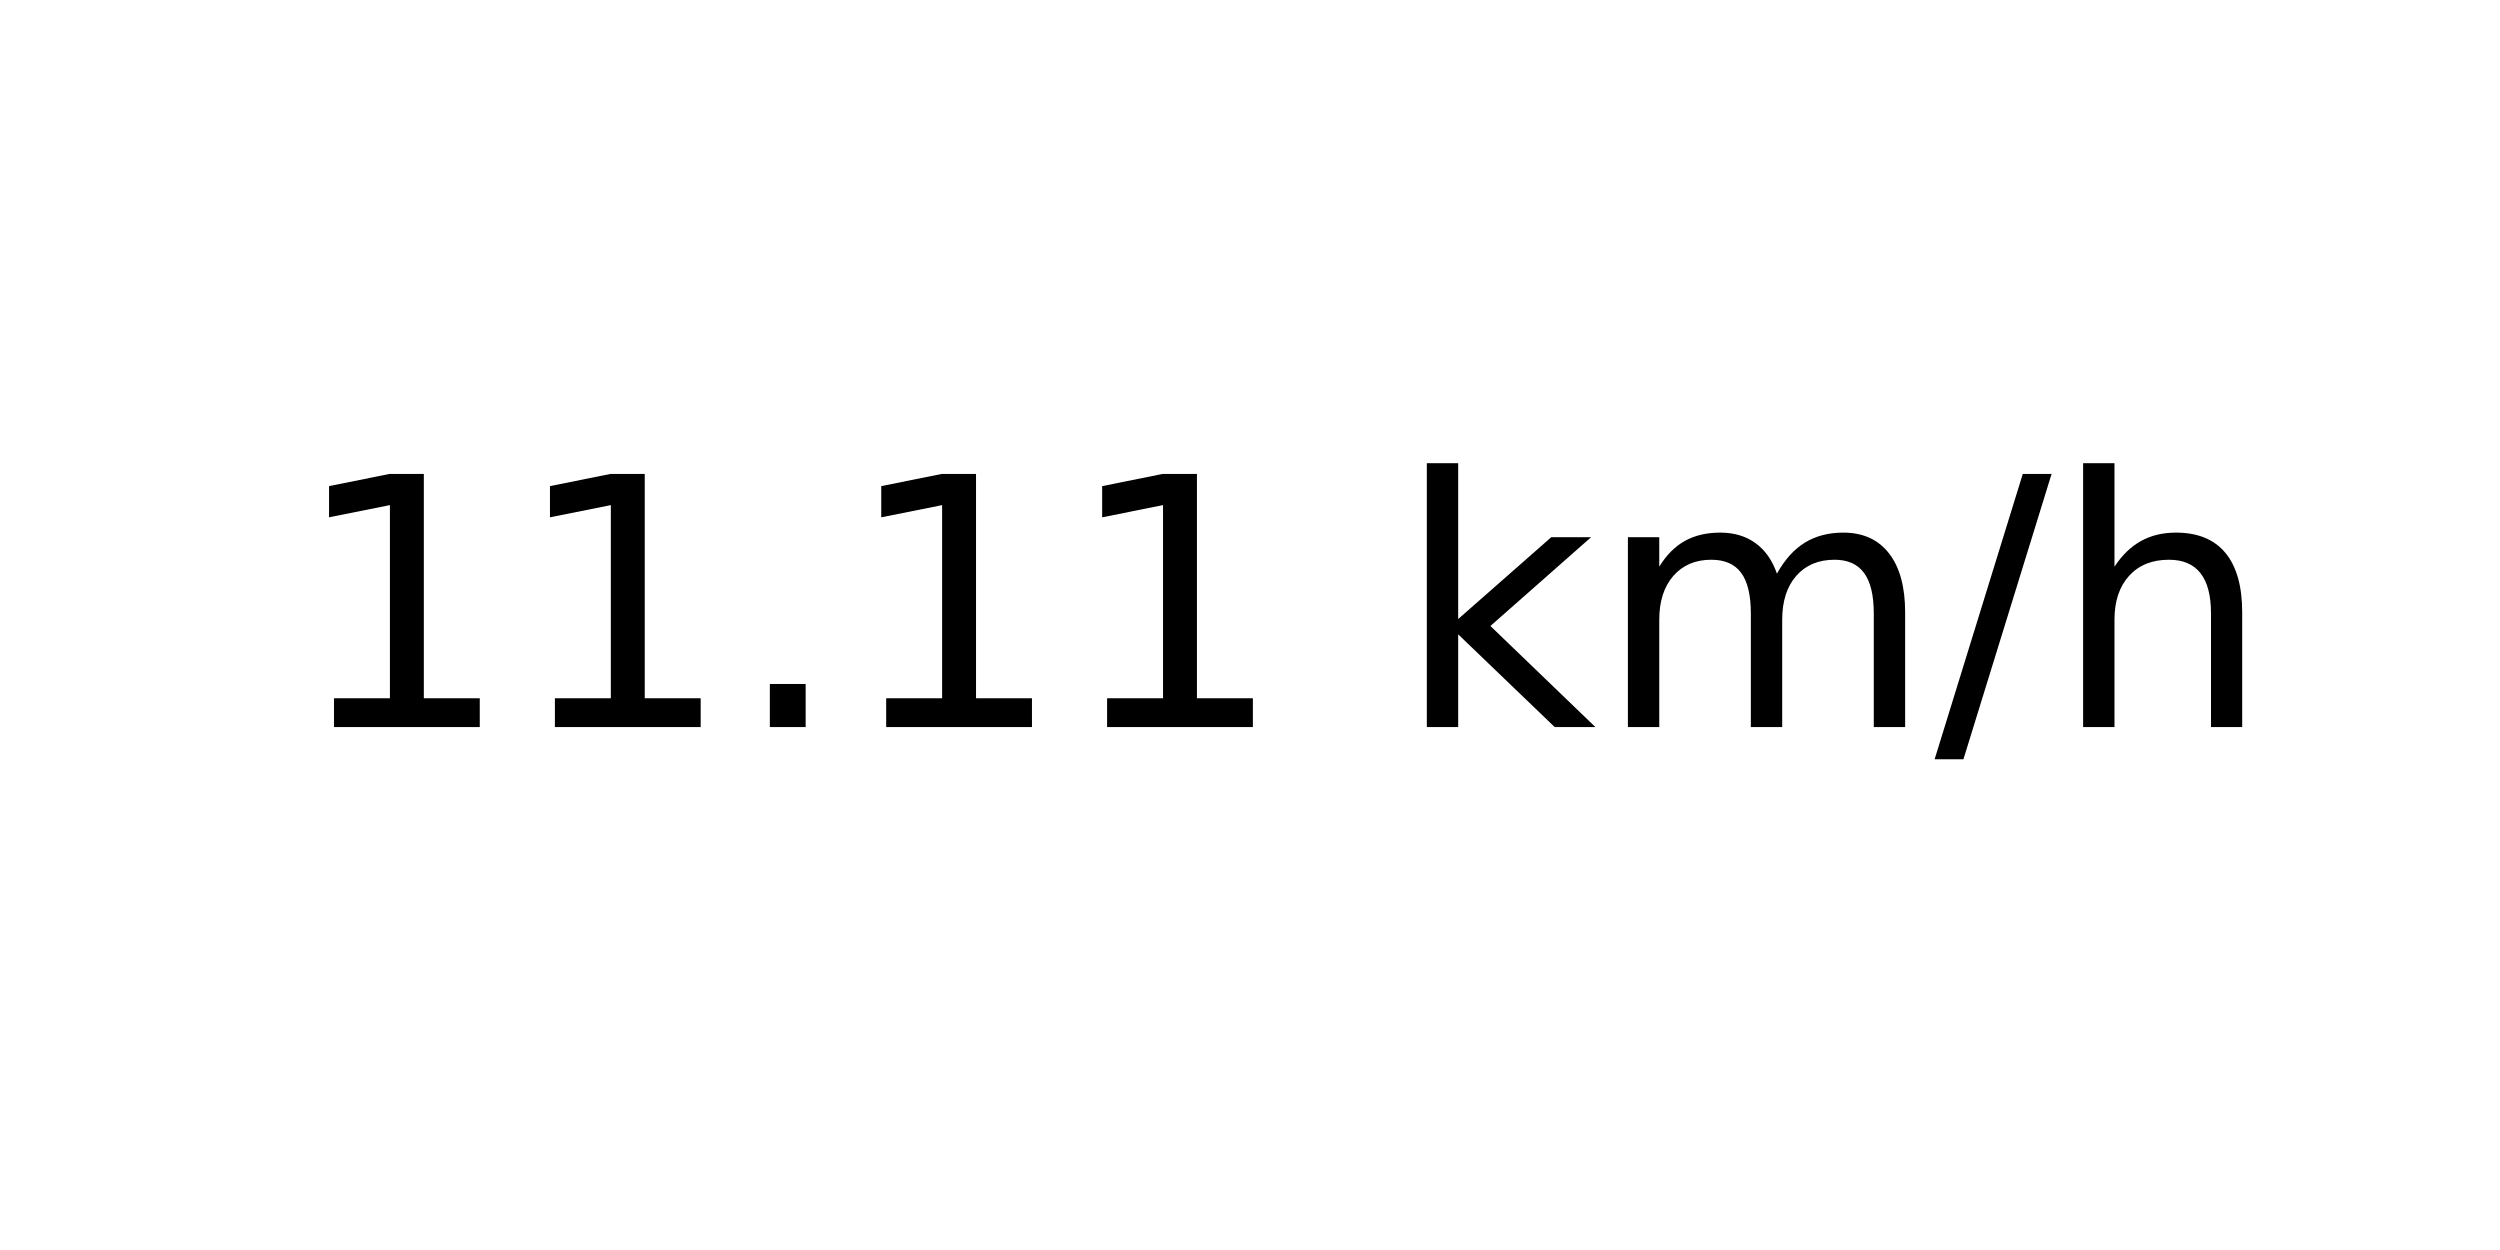
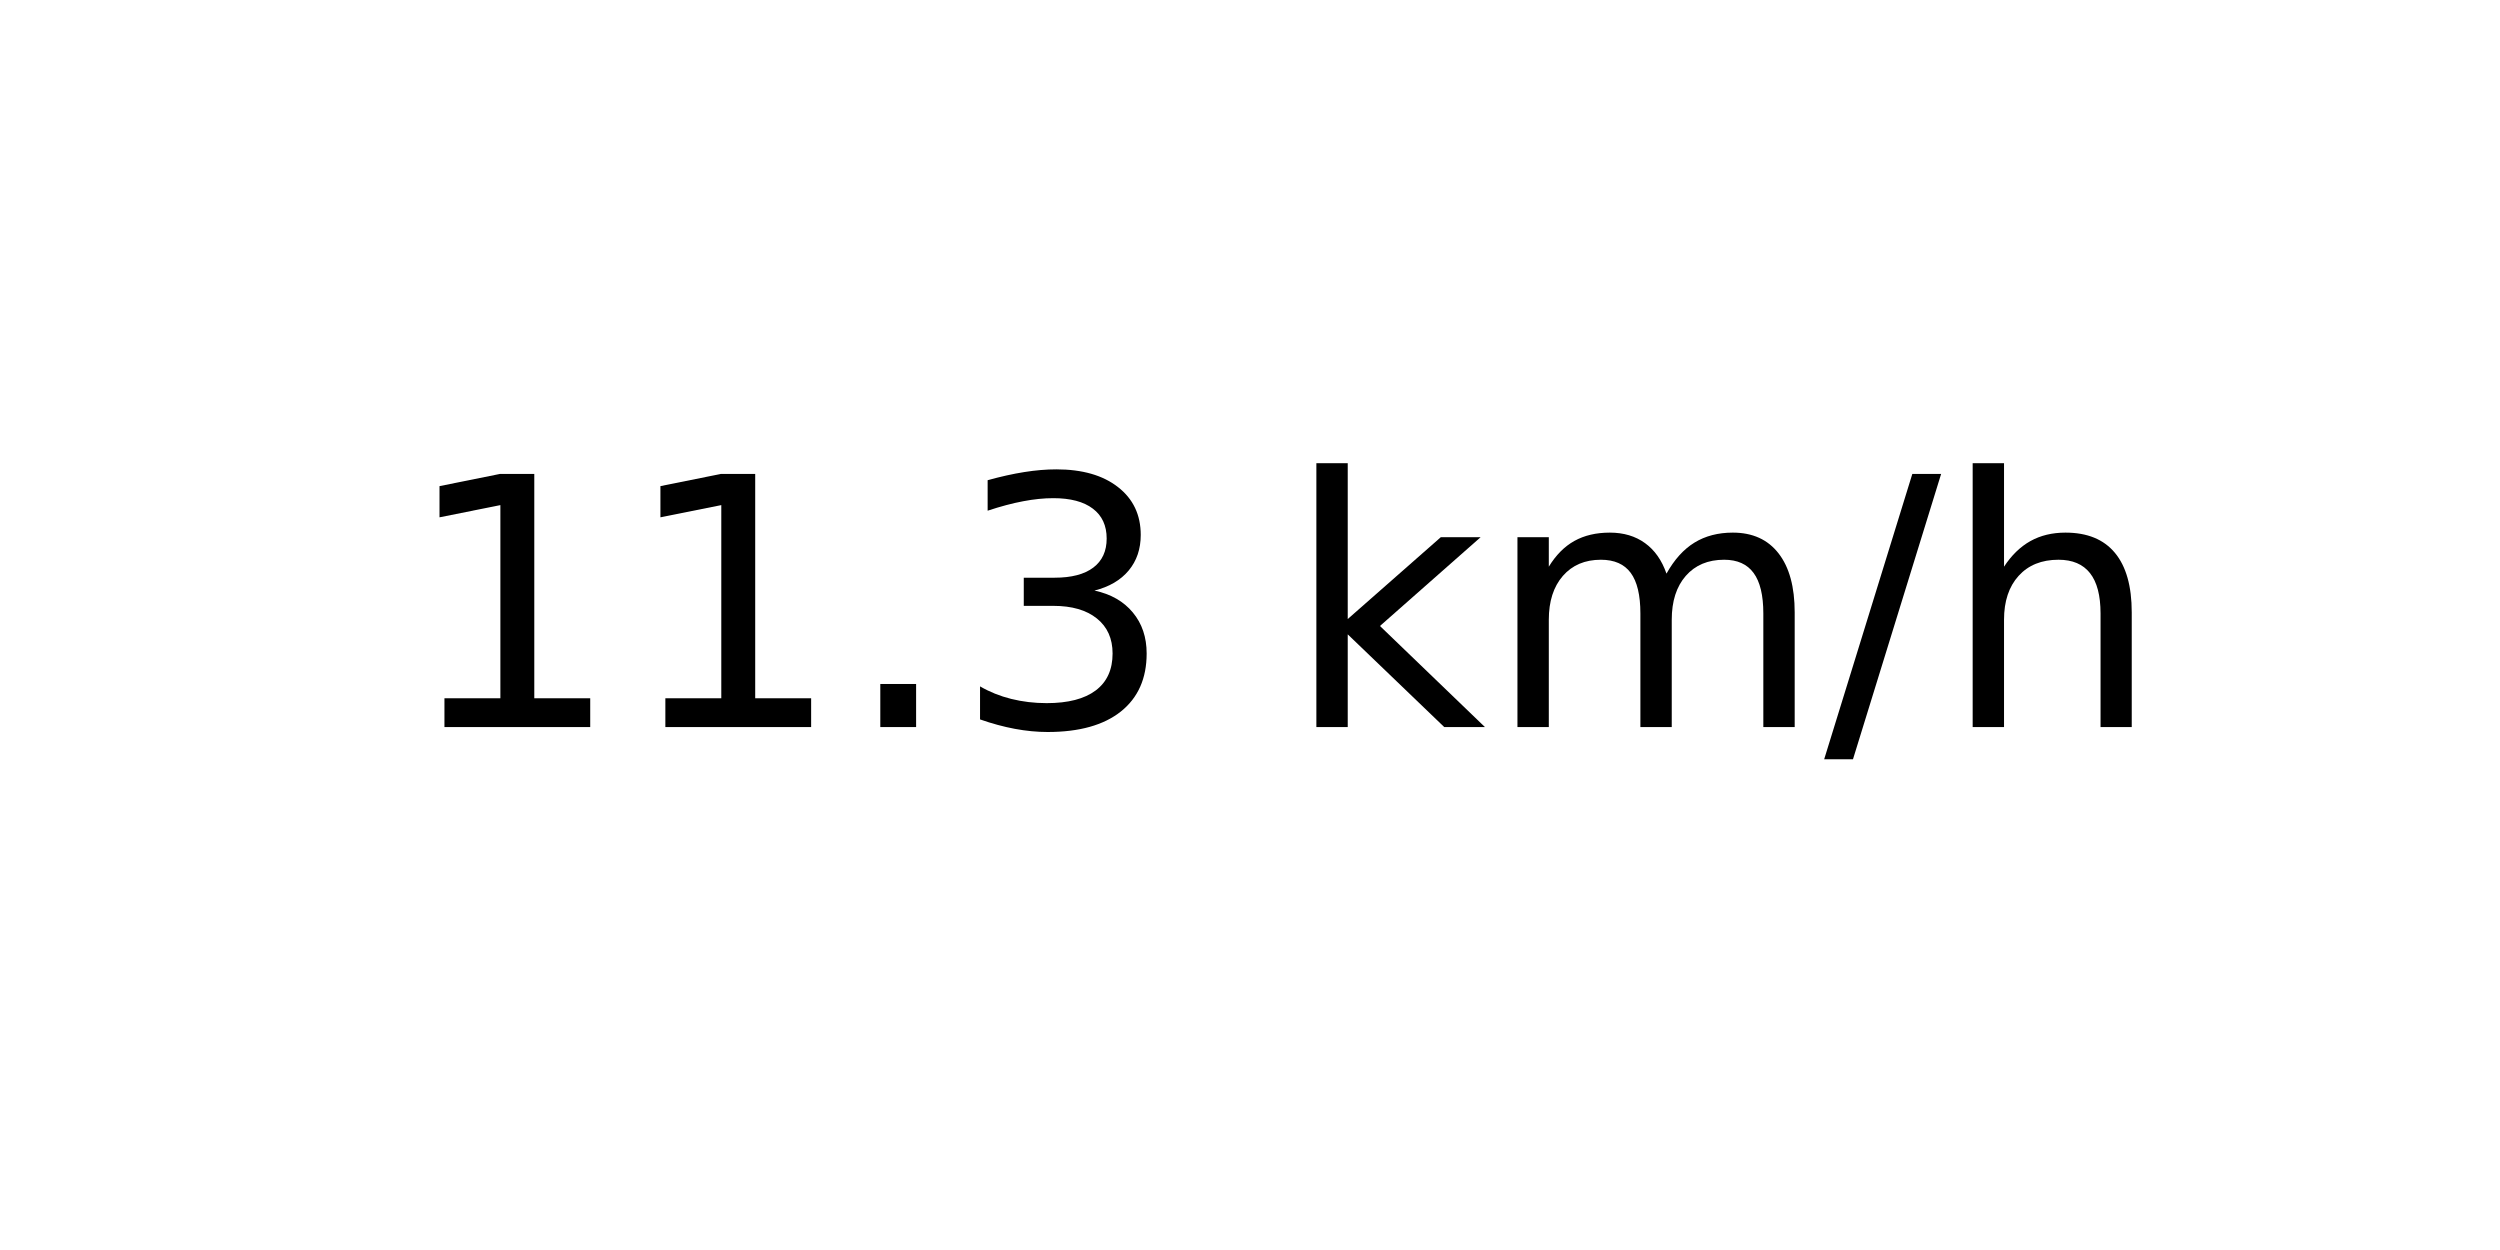
<svg xmlns="http://www.w3.org/2000/svg" xmlns:xlink="http://www.w3.org/1999/xlink" width="72pt" height="36pt" viewBox="0 0 72 36" version="1.1">
  <defs>
    <style type="text/css">*{stroke-linejoin: round; stroke-linecap: butt}</style>
  </defs>
  <g id="figure_1">
    <g id="axes_1">
      <g id="text_1">
-         <g transform="translate(8.378125 20.93937) scale(0.1 -0.1)">
+         <g transform="translate(11.55937 20.93937) scale(0.1 -0.1)">
          <defs>
            <path id="DejaVuSans-31" d="M 794 531  L 1825 531  L 1825 4091  L 703 3866  L 703 4441  L 1819 4666  L 2450 4666  L 2450 531  L 3481 531  L 3481 0  L 794 0  L 794 531  z " transform="scale(0.015625)" />
            <path id="DejaVuSans-2e" d="M 684 794  L 1344 794  L 1344 0  L 684 0  L 684 794  z " transform="scale(0.015625)" />
+             <path id="DejaVuSans-33" d="M 2597 2516  Q 3050 2419 3304 2112  Q 3559 1806 3559 1356  Q 3559 666 3084 287  Q 2609 -91 1734 -91  Q 1441 -91 1130 -33  Q 819 25 488 141  L 488 750  Q 750 597 1062 519  Q 1375 441 1716 441  Q 2309 441 2620 675  Q 2931 909 2931 1356  Q 2931 1769 2642 2001  Q 2353 2234 1838 2234  L 1294 2234  L 1294 2753  L 1863 2753  Q 2328 2753 2575 2939  Q 2822 3125 2822 3475  Q 2822 3834 2567 4026  Q 2313 4219 1838 4219  Q 1578 4219 1281 4162  Q 984 4106 628 3988  L 628 4550  Q 988 4650 1302 4700  Q 1616 4750 1894 4750  Q 2613 4750 3031 4423  Q 3450 4097 3450 3541  Q 3450 3153 3228 2886  Q 3006 2619 2597 2516  z " transform="scale(0.015625)" />
            <path id="DejaVuSans-20" transform="scale(0.015625)" />
            <path id="DejaVuSans-6b" d="M 581 4863  L 1159 4863  L 1159 1991  L 2875 3500  L 3609 3500  L 1753 1863  L 3688 0  L 2938 0  L 1159 1709  L 1159 0  L 581 0  L 581 4863  z " transform="scale(0.015625)" />
            <path id="DejaVuSans-6d" d="M 3328 2828  Q 3544 3216 3844 3400  Q 4144 3584 4550 3584  Q 5097 3584 5394 3201  Q 5691 2819 5691 2113  L 5691 0  L 5113 0  L 5113 2094  Q 5113 2597 4934 2840  Q 4756 3084 4391 3084  Q 3944 3084 3684 2787  Q 3425 2491 3425 1978  L 3425 0  L 2847 0  L 2847 2094  Q 2847 2600 2669 2842  Q 2491 3084 2119 3084  Q 1678 3084 1418 2786  Q 1159 2488 1159 1978  L 1159 0  L 581 0  L 581 3500  L 1159 3500  L 1159 2956  Q 1356 3278 1631 3431  Q 1906 3584 2284 3584  Q 2666 3584 2933 3390  Q 3200 3197 3328 2828  z " transform="scale(0.015625)" />
            <path id="DejaVuSans-2f" d="M 1625 4666  L 2156 4666  L 531 -594  L 0 -594  L 1625 4666  z " transform="scale(0.015625)" />
            <path id="DejaVuSans-68" d="M 3513 2113  L 3513 0  L 2938 0  L 2938 2094  Q 2938 2591 2744 2837  Q 2550 3084 2163 3084  Q 1697 3084 1428 2787  Q 1159 2491 1159 1978  L 1159 0  L 581 0  L 581 4863  L 1159 4863  L 1159 2956  Q 1366 3272 1645 3428  Q 1925 3584 2291 3584  Q 2894 3584 3203 3211  Q 3513 2838 3513 2113  z " transform="scale(0.015625)" />
          </defs>
          <use xlink:href="#DejaVuSans-31" />
          <use xlink:href="#DejaVuSans-31" x="63.623" />
          <use xlink:href="#DejaVuSans-2e" x="127.246" />
-           <use xlink:href="#DejaVuSans-31" x="159.033" />
-           <use xlink:href="#DejaVuSans-31" x="222.656" />
-           <use xlink:href="#DejaVuSans-20" x="286.279" />
-           <use xlink:href="#DejaVuSans-6b" x="318.066" />
-           <use xlink:href="#DejaVuSans-6d" x="375.977" />
-           <use xlink:href="#DejaVuSans-2f" x="473.389" />
-           <use xlink:href="#DejaVuSans-68" x="507.08" />
+           <use xlink:href="#DejaVuSans-33" x="159.033" />
+           <use xlink:href="#DejaVuSans-20" x="222.656" />
+           <use xlink:href="#DejaVuSans-6b" x="254.443" />
+           <use xlink:href="#DejaVuSans-6d" x="312.354" />
+           <use xlink:href="#DejaVuSans-2f" x="409.766" />
+           <use xlink:href="#DejaVuSans-68" x="443.457" />
        </g>
      </g>
    </g>
  </g>
</svg>
